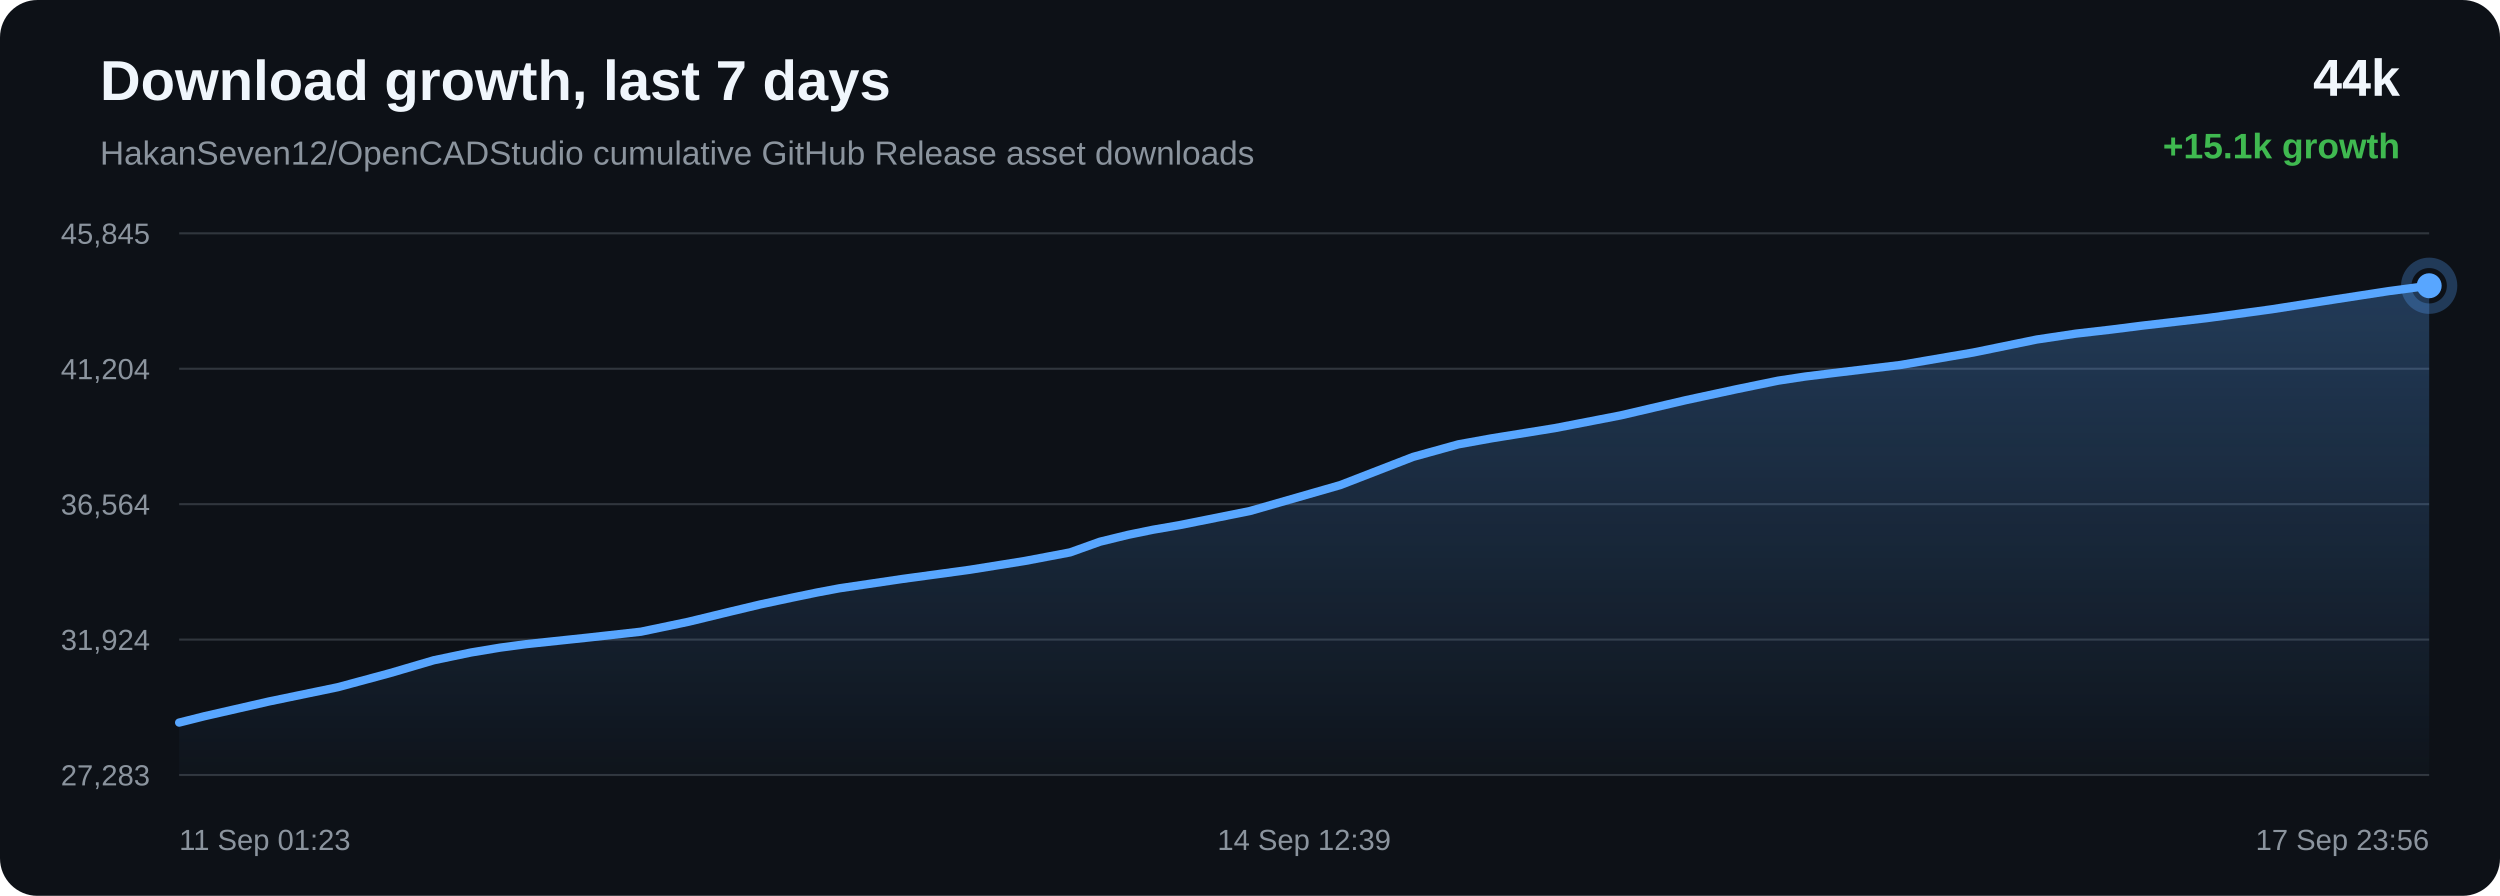
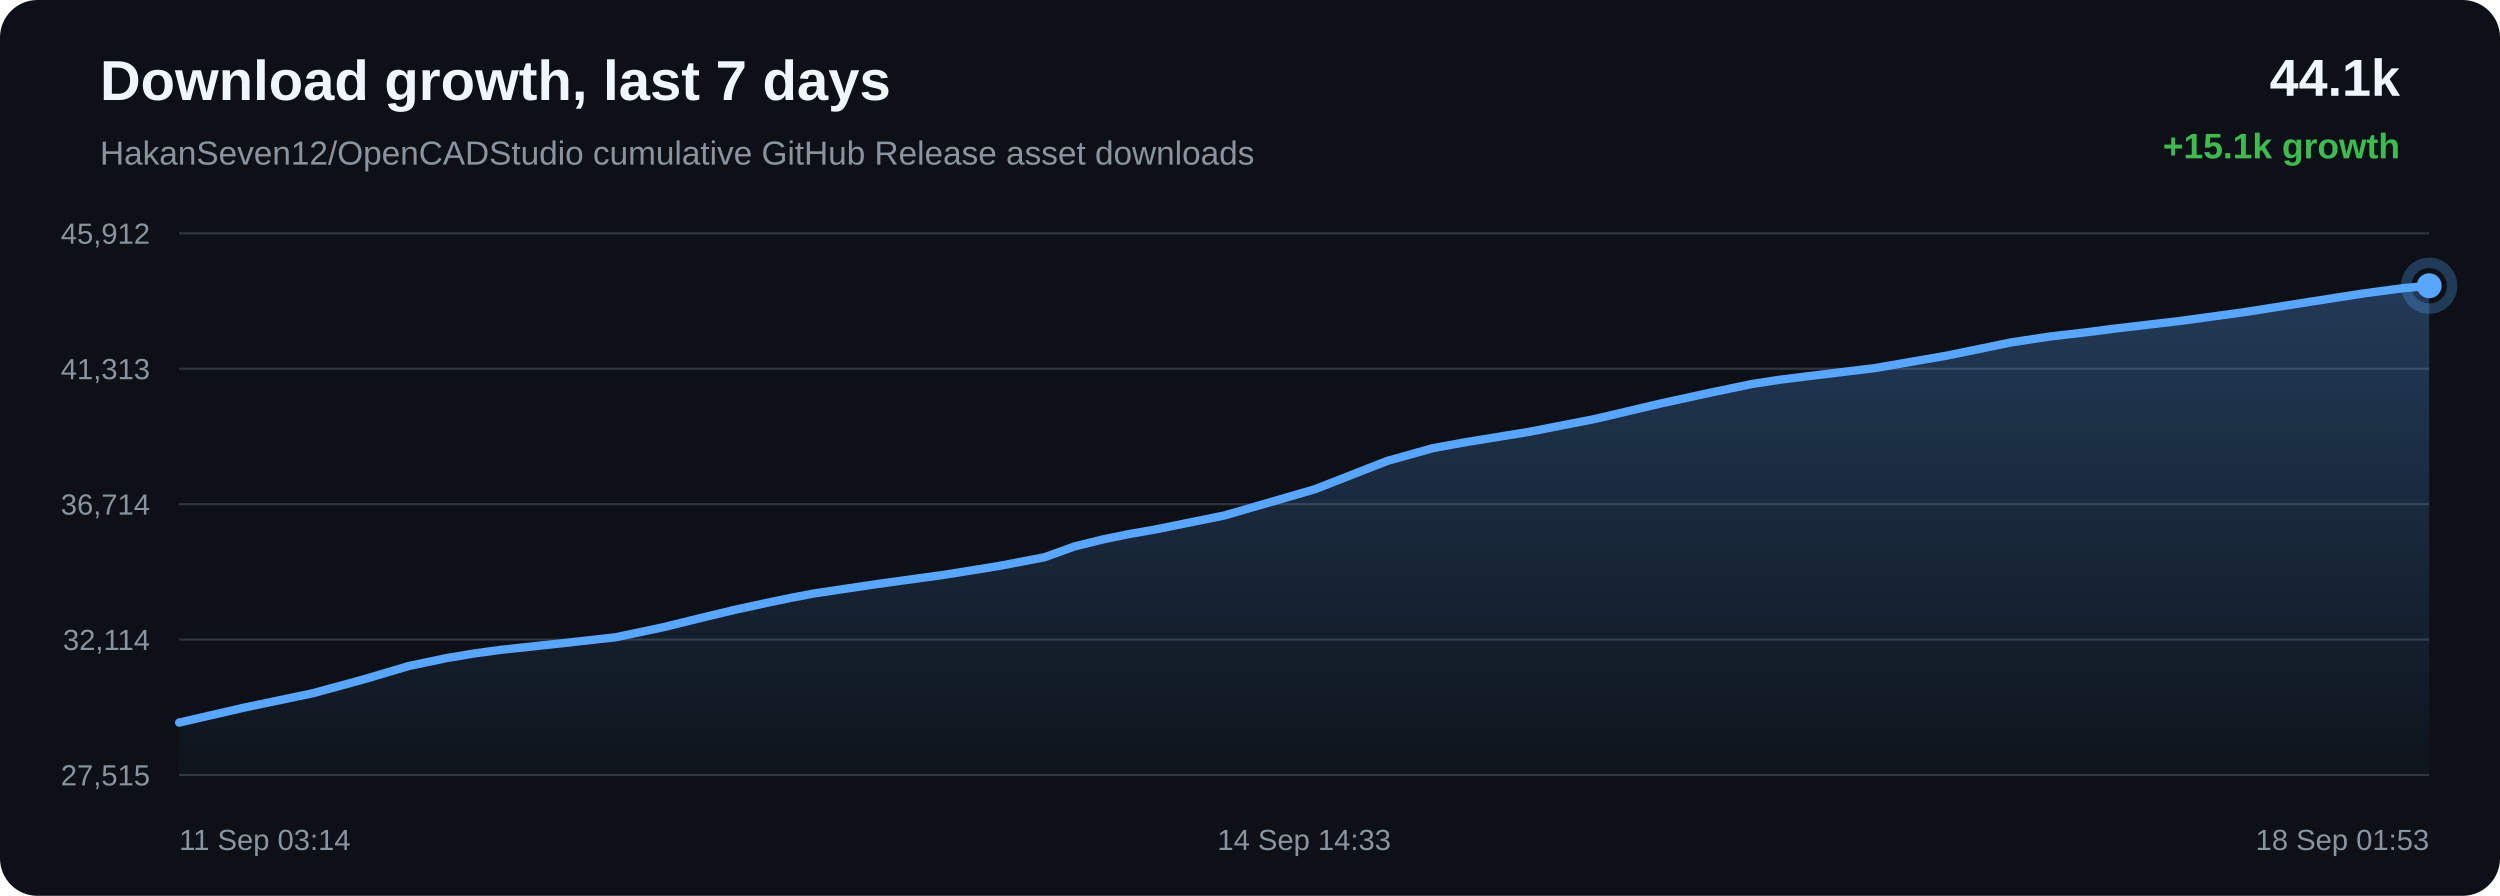
<svg xmlns="http://www.w3.org/2000/svg" width="1200" height="430" viewBox="0 0 1200 430">
  <defs>
    <linearGradient id="area" x1="0" x2="0" y1="0" y2="1">
      <stop offset="0%" stop-color="#58a6ff" stop-opacity="0.28" />
      <stop offset="100%" stop-color="#58a6ff" stop-opacity="0.02" />
    </linearGradient>
  </defs>
  <rect width="100%" height="100%" rx="18" fill="#0d1117" />
  <text x="48" y="48" fill="#f0f6fc" font-family="Arial, sans-serif" font-size="27" font-weight="700">Download growth, last 7 days</text>
  <text x="48" y="79" fill="#8b949e" font-family="Arial, sans-serif" font-size="16">HakanSeven12/OpenCADStudio cumulative GitHub Release asset downloads</text>
-   <text x="1152" y="46" text-anchor="end" fill="#f0f6fc" font-family="Arial, sans-serif" font-size="25" font-weight="700">44k</text>
+   <text x="1152" y="46" text-anchor="end" fill="#f0f6fc" font-family="Arial, sans-serif" font-size="25" font-weight="700">44.1k</text>
  <text x="1152" y="76" text-anchor="end" fill="#3fb950" font-family="Arial, sans-serif" font-size="17" font-weight="700">+15.1k growth</text>
  <line x1="86" y1="112.00" x2="1166" y2="112.00" stroke="#30363d" stroke-width="1" />
  <line x1="86" y1="177.00" x2="1166" y2="177.00" stroke="#30363d" stroke-width="1" />
  <line x1="86" y1="242.00" x2="1166" y2="242.00" stroke="#30363d" stroke-width="1" />
  <line x1="86" y1="307.00" x2="1166" y2="307.00" stroke="#30363d" stroke-width="1" />
  <line x1="86" y1="372.00" x2="1166" y2="372.00" stroke="#30363d" stroke-width="1" />
-   <text x="72" y="117.00" text-anchor="end" fill="#8b949e" font-family="Arial, sans-serif" font-size="14">45,845</text>
-   <text x="72" y="182.00" text-anchor="end" fill="#8b949e" font-family="Arial, sans-serif" font-size="14">41,204</text>
-   <text x="72" y="247.00" text-anchor="end" fill="#8b949e" font-family="Arial, sans-serif" font-size="14">36,564</text>
-   <text x="72" y="312.00" text-anchor="end" fill="#8b949e" font-family="Arial, sans-serif" font-size="14">31,924</text>
-   <text x="72" y="377.00" text-anchor="end" fill="#8b949e" font-family="Arial, sans-serif" font-size="14">27,283</text>
-   <path d="M 86.00 346.84 L 97.99 343.82 L 129.12 336.70 L 162.18 329.85 L 187.06 323.13 L 208.25 316.91 L 226.14 313.18 L 240.08 310.86 L 252.57 309.19 L 282.37 306.03 L 307.69 303.21 L 330.44 298.45 L 350.88 293.49 L 365.04 290.11 L 380.17 286.88 L 392.22 284.39 L 402.98 282.37 L 433.07 277.91 L 465.43 273.50 L 491.87 269.27 L 513.67 265.14 L 528.01 260.01 L 541.40 256.74 L 553.43 254.27 L 566.06 252.09 L 599.96 245.29 L 643.37 232.83 L 678.24 219.32 L 700.05 213.27 L 715.89 210.41 L 746.33 205.50 L 777.93 199.38 L 809.30 192.05 L 833.59 186.81 L 853.56 182.71 L 866.41 180.75 L 879.26 179.16 L 912.15 175.20 L 947.16 169.21 L 977.61 162.97 L 996.46 160.14 L 1013.35 158.20 L 1028.40 156.29 L 1059.08 152.73 L 1090.35 148.47 L 1121.46 143.60 L 1146.72 139.71 L 1166.00 137.16 L 1166.00 372.00 L 86.00 372.00 Z" fill="url(#area)" />
-   <path d="M 86.00 346.84 L 97.99 343.82 L 129.12 336.70 L 162.18 329.85 L 187.06 323.13 L 208.25 316.91 L 226.14 313.18 L 240.08 310.86 L 252.57 309.19 L 282.37 306.03 L 307.69 303.21 L 330.44 298.45 L 350.88 293.49 L 365.04 290.11 L 380.17 286.88 L 392.22 284.39 L 402.98 282.37 L 433.07 277.91 L 465.43 273.50 L 491.87 269.27 L 513.67 265.14 L 528.01 260.01 L 541.40 256.74 L 553.43 254.27 L 566.06 252.09 L 599.96 245.29 L 643.37 232.83 L 678.24 219.32 L 700.05 213.27 L 715.89 210.41 L 746.33 205.50 L 777.93 199.38 L 809.30 192.05 L 833.59 186.81 L 853.56 182.71 L 866.41 180.75 L 879.26 179.16 L 912.15 175.20 L 947.16 169.21 L 977.61 162.97 L 996.46 160.14 L 1013.35 158.20 L 1028.40 156.29 L 1059.08 152.73 L 1090.35 148.47 L 1121.46 143.60 L 1146.72 139.71 L 1166.00 137.16" fill="none" stroke="#58a6ff" stroke-width="4" stroke-linecap="round" stroke-linejoin="round" />
+   <text x="72" y="117.00" text-anchor="end" fill="#8b949e" font-family="Arial, sans-serif" font-size="14">45,912</text>
+   <text x="72" y="182.00" text-anchor="end" fill="#8b949e" font-family="Arial, sans-serif" font-size="14">41,313</text>
+   <text x="72" y="247.00" text-anchor="end" fill="#8b949e" font-family="Arial, sans-serif" font-size="14">36,714</text>
+   <text x="72" y="312.00" text-anchor="end" fill="#8b949e" font-family="Arial, sans-serif" font-size="14">32,114</text>
+   <text x="72" y="377.00" text-anchor="end" fill="#8b949e" font-family="Arial, sans-serif" font-size="14">27,515</text>
+   <path d="M 86.00 346.84 L 117.11 339.66 L 150.16 332.75 L 175.02 325.97 L 196.20 319.69 L 214.08 315.94 L 228.01 313.59 L 240.49 311.91 L 270.27 308.71 L 295.58 305.87 L 318.32 301.07 L 338.74 296.06 L 352.90 292.66 L 368.01 289.39 L 380.06 286.88 L 390.81 284.84 L 420.88 280.35 L 453.22 275.90 L 479.65 271.63 L 501.44 267.46 L 515.76 262.29 L 529.15 258.98 L 541.17 256.49 L 553.80 254.29 L 587.68 247.43 L 631.06 234.86 L 665.91 221.23 L 687.71 215.13 L 703.54 212.24 L 733.96 207.28 L 765.54 201.11 L 796.89 193.72 L 821.17 188.43 L 841.12 184.29 L 853.97 182.31 L 866.82 180.71 L 899.69 176.71 L 934.67 170.66 L 965.10 164.38 L 983.95 161.52 L 1000.83 159.56 L 1015.86 157.63 L 1046.53 154.04 L 1077.78 149.75 L 1108.87 144.83 L 1134.11 140.90 L 1153.38 138.33 L 1166.00 137.16 L 1166.00 372.00 L 86.00 372.00 Z" fill="url(#area)" />
+   <path d="M 86.00 346.84 L 117.11 339.66 L 150.16 332.75 L 175.02 325.97 L 196.20 319.69 L 214.08 315.94 L 228.01 313.59 L 240.49 311.91 L 270.27 308.71 L 295.58 305.87 L 318.32 301.07 L 338.74 296.06 L 352.90 292.66 L 368.01 289.39 L 380.06 286.88 L 390.81 284.84 L 420.88 280.35 L 453.22 275.90 L 479.65 271.63 L 501.44 267.46 L 515.76 262.29 L 529.15 258.98 L 541.17 256.49 L 553.80 254.29 L 587.68 247.43 L 631.06 234.86 L 665.91 221.23 L 687.71 215.13 L 703.54 212.24 L 733.96 207.28 L 765.54 201.11 L 796.89 193.72 L 821.17 188.43 L 841.12 184.29 L 853.97 182.31 L 866.82 180.71 L 899.69 176.71 L 934.67 170.66 L 965.10 164.38 L 983.95 161.52 L 1000.83 159.56 L 1015.86 157.63 L 1046.53 154.04 L 1077.78 149.75 L 1108.87 144.83 L 1134.11 140.90 L 1153.38 138.33 L 1166.00 137.16" fill="none" stroke="#58a6ff" stroke-width="4" stroke-linecap="round" stroke-linejoin="round" />
  <circle cx="1166.00" cy="137.16" r="6" fill="#58a6ff" />
  <circle cx="1166.00" cy="137.16" r="11" fill="none" stroke="#58a6ff" stroke-opacity="0.28" stroke-width="5" />
-   <text x="86.00" y="408" text-anchor="start" fill="#8b949e" font-family="Arial, sans-serif" font-size="14">11 Sep 01:23</text>
-   <text x="626.00" y="408" text-anchor="middle" fill="#8b949e" font-family="Arial, sans-serif" font-size="14">14 Sep 12:39</text>
-   <text x="1166.00" y="408" text-anchor="end" fill="#8b949e" font-family="Arial, sans-serif" font-size="14">17 Sep 23:56</text>
+   <text x="86.00" y="408" text-anchor="start" fill="#8b949e" font-family="Arial, sans-serif" font-size="14">11 Sep 03:14</text>
+   <text x="626.00" y="408" text-anchor="middle" fill="#8b949e" font-family="Arial, sans-serif" font-size="14">14 Sep 14:33</text>
+   <text x="1166.00" y="408" text-anchor="end" fill="#8b949e" font-family="Arial, sans-serif" font-size="14">18 Sep 01:53</text>
</svg>
